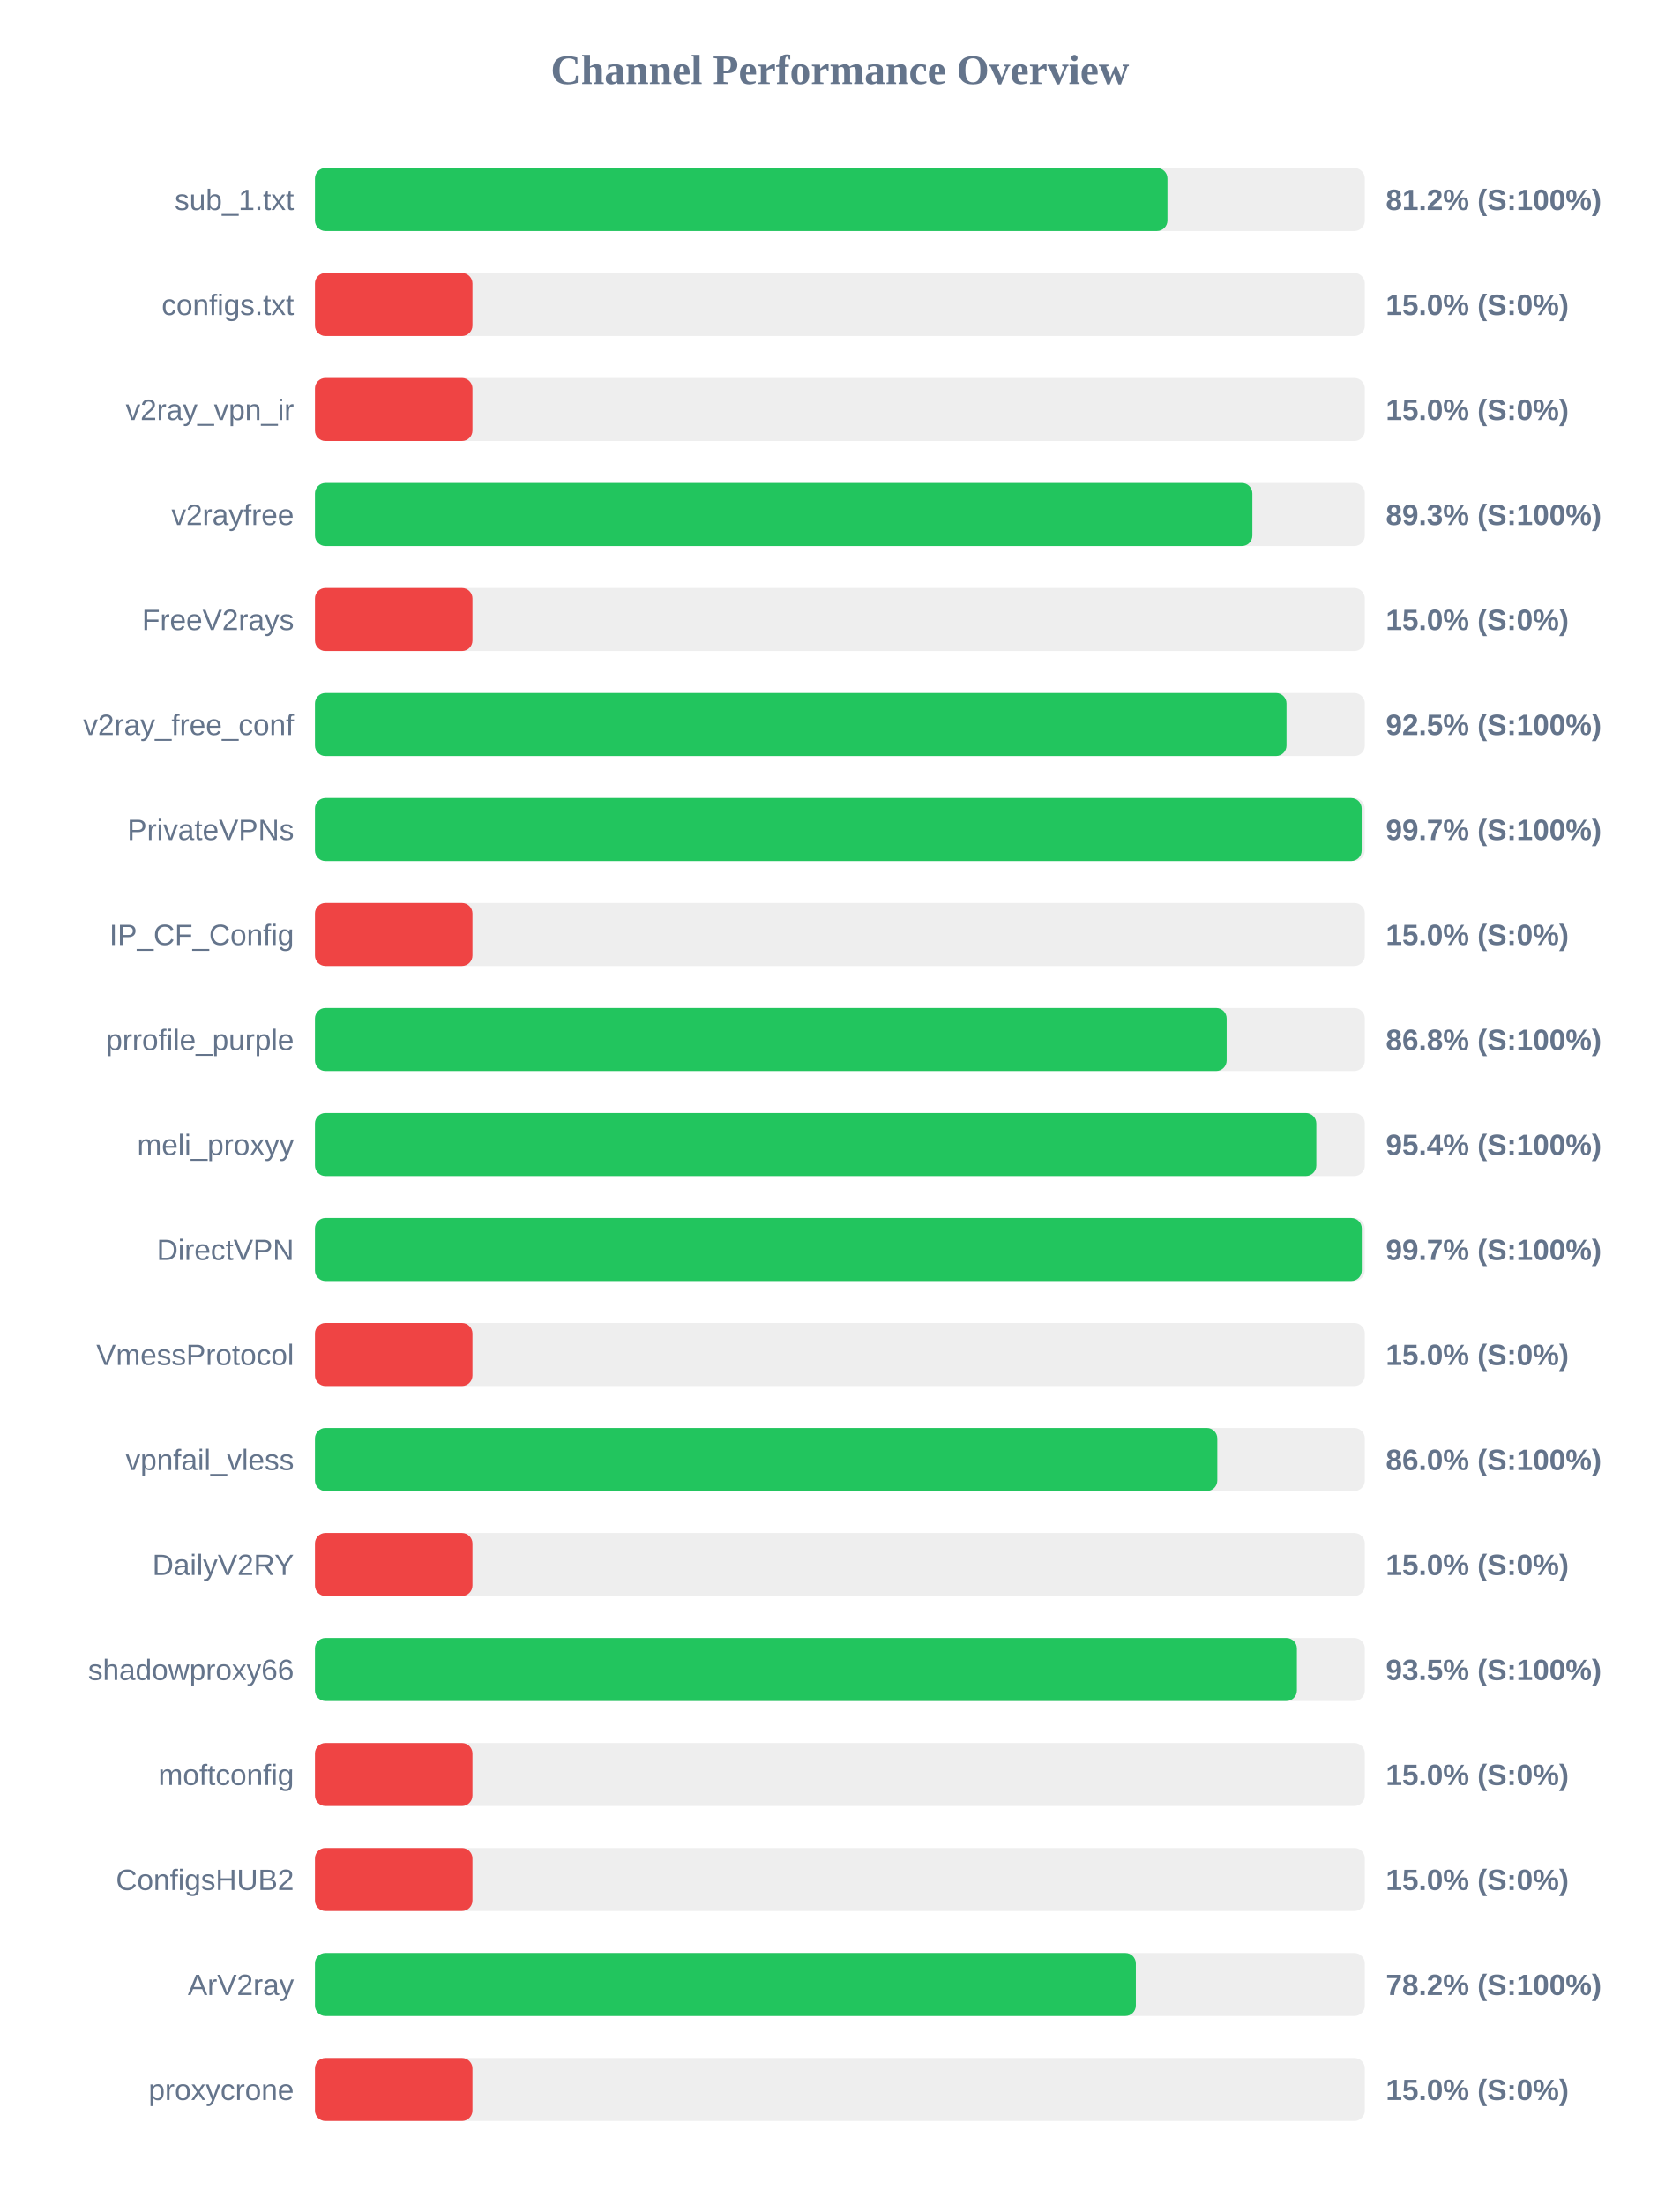
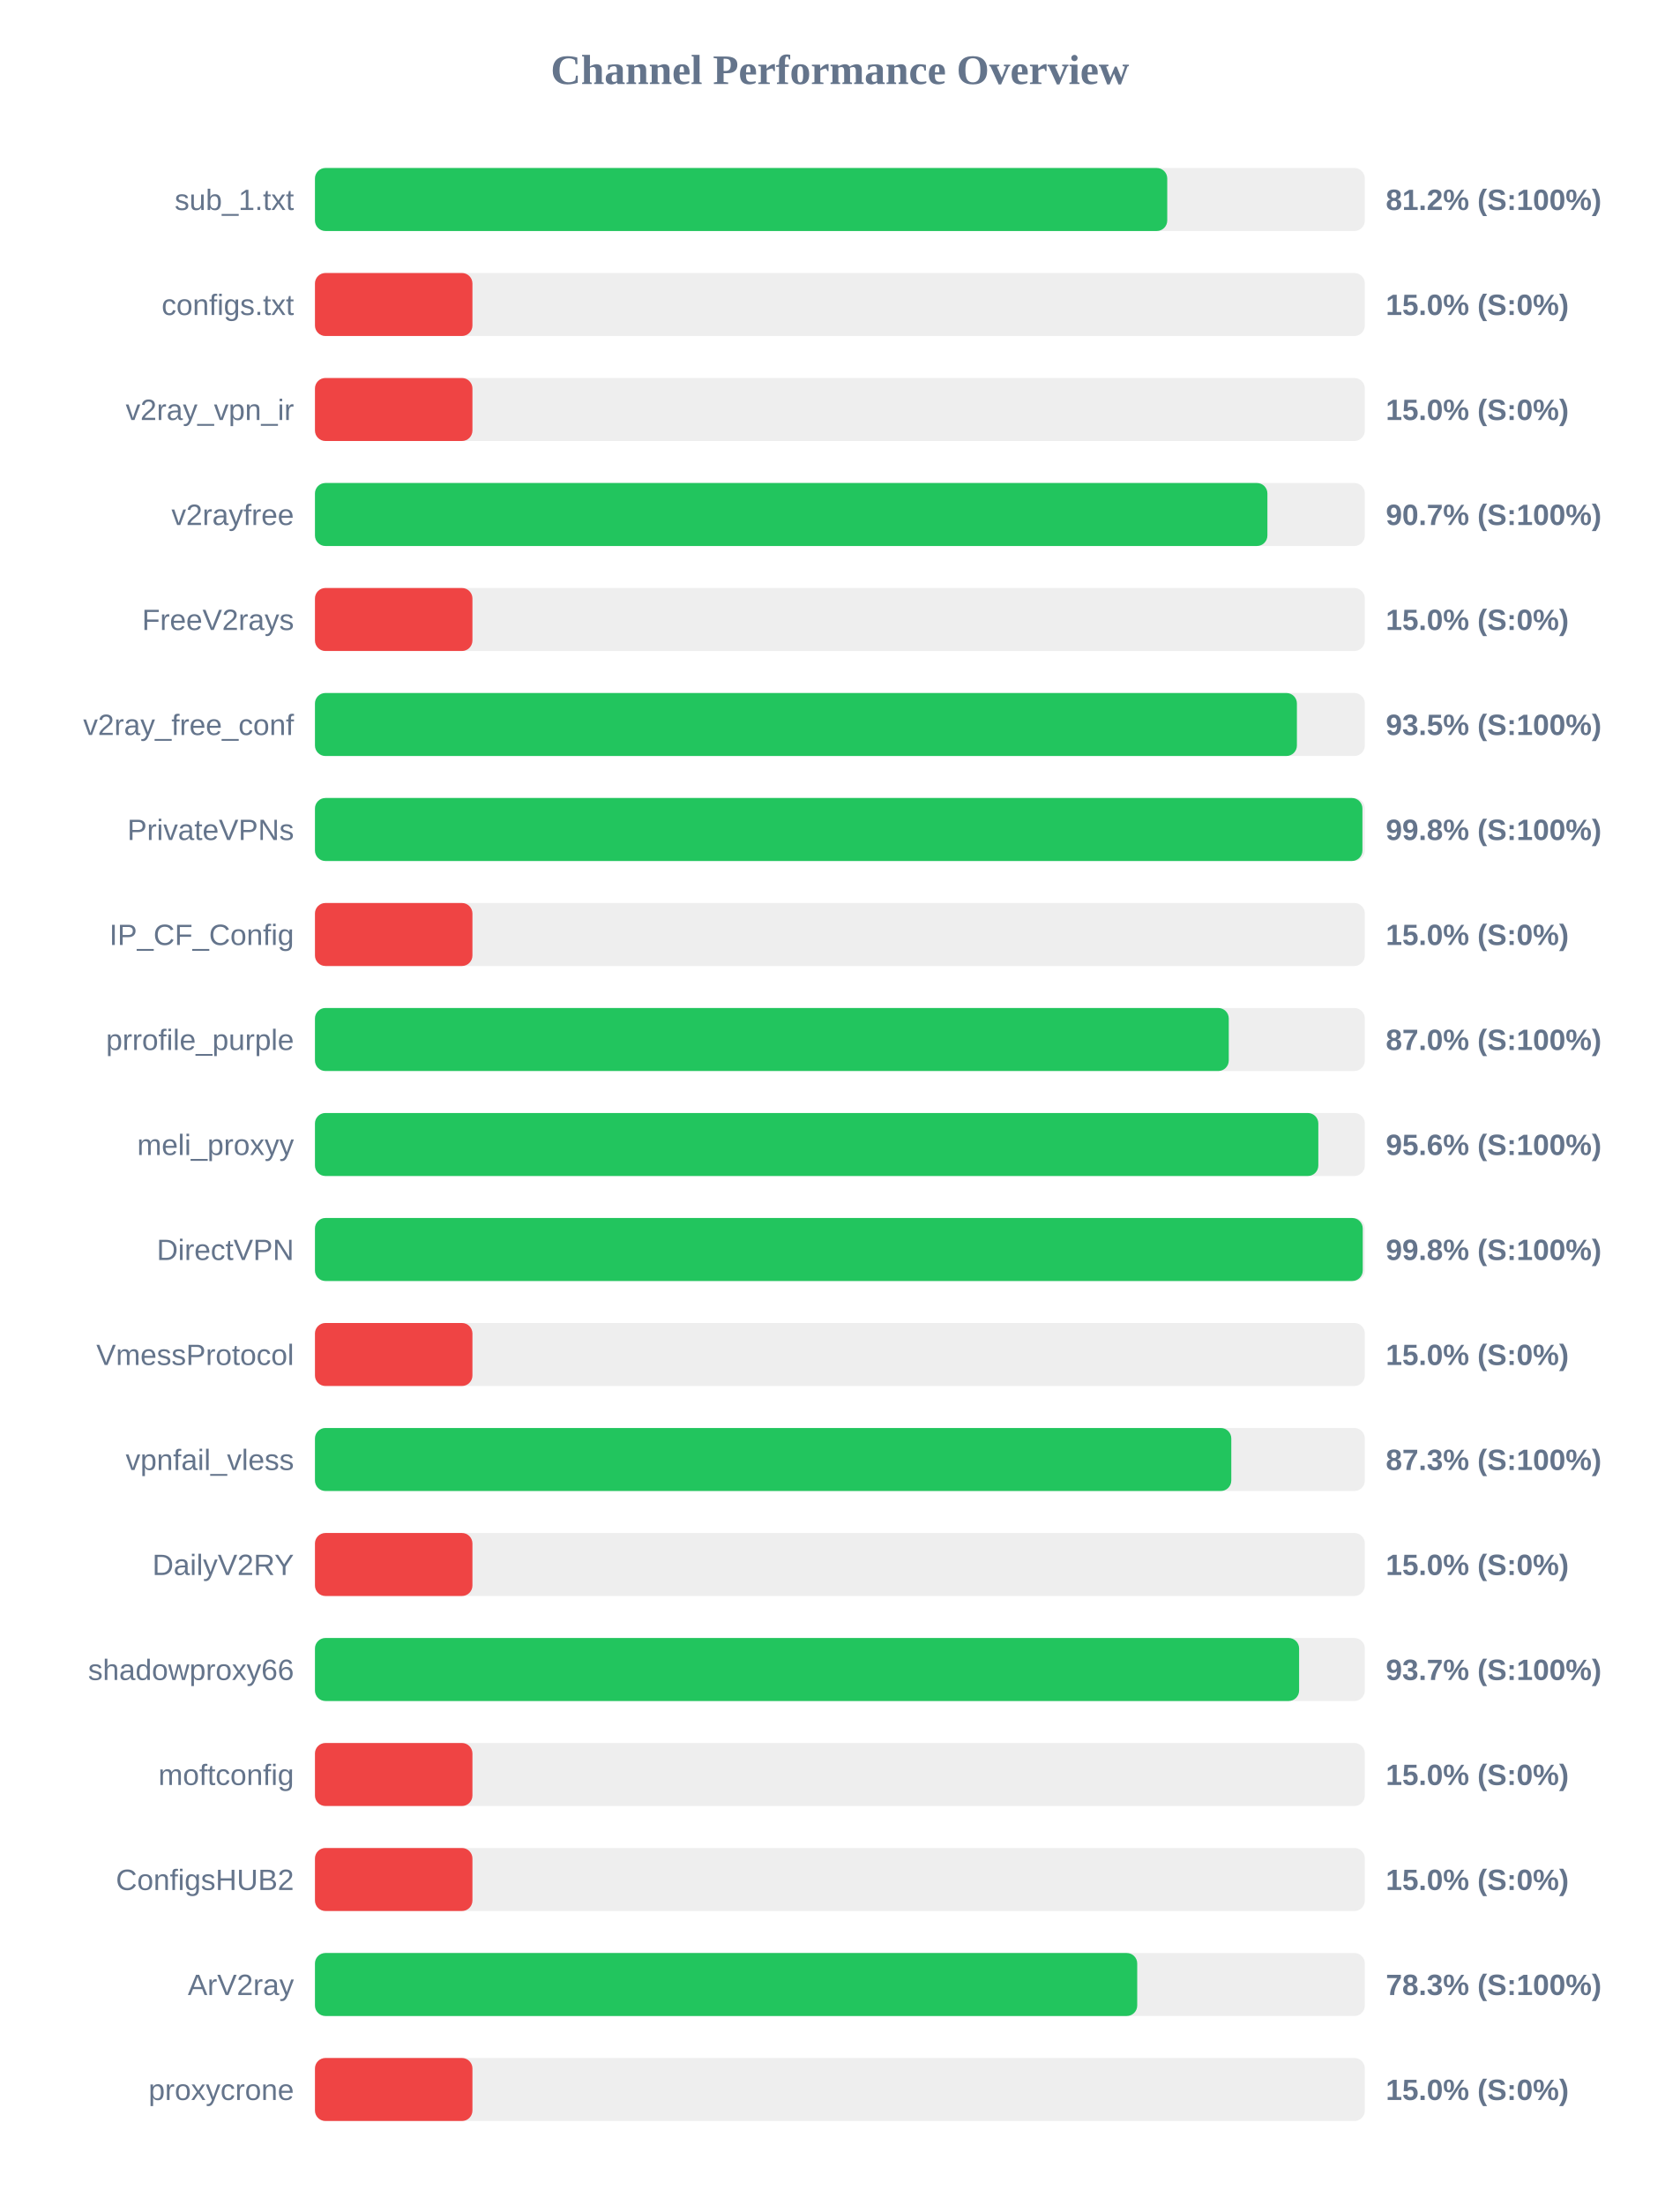
<svg xmlns="http://www.w3.org/2000/svg" width="800" height="1050" version="1.1">
  <style>
        .row { font: 14px Arial; fill: #64748b; }
        .score { font: bold 14px Arial; fill: #64748b; }
    </style>
  <text x="400" y="40" text-anchor="middle" font-size="20px" font-weight="bold" fill="#64748b">Channel Performance Overview</text>
  <rect x="150" y="80" width="500" height="30" fill="#eee" rx="5" />
-   <rect x="150" y="80" width="406.0" height="30" fill="#22c55e" rx="5" />
+   <rect x="150" y="80" width="405.9" height="30" fill="#22c55e" rx="5" />
  <text x="140" y="100" text-anchor="end" class="row">sub_1.txt</text>
  <text x="660" y="100" text-anchor="start" class="score">81.2% (S:100%)</text>
  <rect x="150" y="130" width="500" height="30" fill="#eee" rx="5" />
  <rect x="150" y="130" width="75.0" height="30" fill="#ef4444" rx="5" />
  <text x="140" y="150" text-anchor="end" class="row">configs.txt</text>
  <text x="660" y="150" text-anchor="start" class="score">15.0% (S:0%)</text>
  <rect x="150" y="180" width="500" height="30" fill="#eee" rx="5" />
  <rect x="150" y="180" width="75.0" height="30" fill="#ef4444" rx="5" />
  <text x="140" y="200" text-anchor="end" class="row">v2ray_vpn_ir</text>
  <text x="660" y="200" text-anchor="start" class="score">15.0% (S:0%)</text>
  <rect x="150" y="230" width="500" height="30" fill="#eee" rx="5" />
-   <rect x="150" y="230" width="446.45" height="30" fill="#22c55e" rx="5" />
+   <rect x="150" y="230" width="453.6" height="30" fill="#22c55e" rx="5" />
  <text x="140" y="250" text-anchor="end" class="row">v2rayfree</text>
-   <text x="660" y="250" text-anchor="start" class="score">89.3% (S:100%)</text>
+   <text x="660" y="250" text-anchor="start" class="score">90.7% (S:100%)</text>
  <rect x="150" y="280" width="500" height="30" fill="#eee" rx="5" />
  <rect x="150" y="280" width="75.0" height="30" fill="#ef4444" rx="5" />
  <text x="140" y="300" text-anchor="end" class="row">FreeV2rays</text>
  <text x="660" y="300" text-anchor="start" class="score">15.0% (S:0%)</text>
  <rect x="150" y="330" width="500" height="30" fill="#eee" rx="5" />
-   <rect x="150" y="330" width="462.7" height="30" fill="#22c55e" rx="5" />
+   <rect x="150" y="330" width="467.65" height="30" fill="#22c55e" rx="5" />
  <text x="140" y="350" text-anchor="end" class="row">v2ray_free_conf</text>
-   <text x="660" y="350" text-anchor="start" class="score">92.5% (S:100%)</text>
+   <text x="660" y="350" text-anchor="start" class="score">93.5% (S:100%)</text>
  <rect x="150" y="380" width="500" height="30" fill="#eee" rx="5" />
-   <rect x="150" y="380" width="498.5" height="30" fill="#22c55e" rx="5" />
+   <rect x="150" y="380" width="498.85" height="30" fill="#22c55e" rx="5" />
  <text x="140" y="400" text-anchor="end" class="row">PrivateVPNs</text>
-   <text x="660" y="400" text-anchor="start" class="score">99.7% (S:100%)</text>
+   <text x="660" y="400" text-anchor="start" class="score">99.8% (S:100%)</text>
  <rect x="150" y="430" width="500" height="30" fill="#eee" rx="5" />
  <rect x="150" y="430" width="75.0" height="30" fill="#ef4444" rx="5" />
  <text x="140" y="450" text-anchor="end" class="row">IP_CF_Config</text>
  <text x="660" y="450" text-anchor="start" class="score">15.0% (S:0%)</text>
  <rect x="150" y="480" width="500" height="30" fill="#eee" rx="5" />
-   <rect x="150" y="480" width="434.2" height="30" fill="#22c55e" rx="5" />
+   <rect x="150" y="480" width="435.2" height="30" fill="#22c55e" rx="5" />
  <text x="140" y="500" text-anchor="end" class="row">prrofile_purple</text>
-   <text x="660" y="500" text-anchor="start" class="score">86.8% (S:100%)</text>
+   <text x="660" y="500" text-anchor="start" class="score">87.0% (S:100%)</text>
  <rect x="150" y="530" width="500" height="30" fill="#eee" rx="5" />
-   <rect x="150" y="530" width="476.9" height="30" fill="#22c55e" rx="5" />
+   <rect x="150" y="530" width="477.85" height="30" fill="#22c55e" rx="5" />
  <text x="140" y="550" text-anchor="end" class="row">meli_proxyy</text>
-   <text x="660" y="550" text-anchor="start" class="score">95.4% (S:100%)</text>
+   <text x="660" y="550" text-anchor="start" class="score">95.6% (S:100%)</text>
  <rect x="150" y="580" width="500" height="30" fill="#eee" rx="5" />
-   <rect x="150" y="580" width="498.55" height="30" fill="#22c55e" rx="5" />
+   <rect x="150" y="580" width="499.0" height="30" fill="#22c55e" rx="5" />
  <text x="140" y="600" text-anchor="end" class="row">DirectVPN</text>
-   <text x="660" y="600" text-anchor="start" class="score">99.7% (S:100%)</text>
+   <text x="660" y="600" text-anchor="start" class="score">99.8% (S:100%)</text>
  <rect x="150" y="630" width="500" height="30" fill="#eee" rx="5" />
  <rect x="150" y="630" width="75.0" height="30" fill="#ef4444" rx="5" />
  <text x="140" y="650" text-anchor="end" class="row">VmessProtocol</text>
  <text x="660" y="650" text-anchor="start" class="score">15.0% (S:0%)</text>
  <rect x="150" y="680" width="500" height="30" fill="#eee" rx="5" />
-   <rect x="150" y="680" width="429.75" height="30" fill="#22c55e" rx="5" />
+   <rect x="150" y="680" width="436.4" height="30" fill="#22c55e" rx="5" />
  <text x="140" y="700" text-anchor="end" class="row">vpnfail_vless</text>
-   <text x="660" y="700" text-anchor="start" class="score">86.0% (S:100%)</text>
+   <text x="660" y="700" text-anchor="start" class="score">87.3% (S:100%)</text>
  <rect x="150" y="730" width="500" height="30" fill="#eee" rx="5" />
  <rect x="150" y="730" width="75.0" height="30" fill="#ef4444" rx="5" />
  <text x="140" y="750" text-anchor="end" class="row">DailyV2RY</text>
  <text x="660" y="750" text-anchor="start" class="score">15.0% (S:0%)</text>
  <rect x="150" y="780" width="500" height="30" fill="#eee" rx="5" />
-   <rect x="150" y="780" width="467.65" height="30" fill="#22c55e" rx="5" />
+   <rect x="150" y="780" width="468.7" height="30" fill="#22c55e" rx="5" />
  <text x="140" y="800" text-anchor="end" class="row">shadowproxy66</text>
-   <text x="660" y="800" text-anchor="start" class="score">93.5% (S:100%)</text>
+   <text x="660" y="800" text-anchor="start" class="score">93.7% (S:100%)</text>
  <rect x="150" y="830" width="500" height="30" fill="#eee" rx="5" />
  <rect x="150" y="830" width="75.0" height="30" fill="#ef4444" rx="5" />
  <text x="140" y="850" text-anchor="end" class="row">moftconfig</text>
  <text x="660" y="850" text-anchor="start" class="score">15.0% (S:0%)</text>
  <rect x="150" y="880" width="500" height="30" fill="#eee" rx="5" />
  <rect x="150" y="880" width="75.0" height="30" fill="#ef4444" rx="5" />
  <text x="140" y="900" text-anchor="end" class="row">ConfigsHUB2</text>
  <text x="660" y="900" text-anchor="start" class="score">15.0% (S:0%)</text>
  <rect x="150" y="930" width="500" height="30" fill="#eee" rx="5" />
-   <rect x="150" y="930" width="390.95" height="30" fill="#22c55e" rx="5" />
+   <rect x="150" y="930" width="391.6" height="30" fill="#22c55e" rx="5" />
  <text x="140" y="950" text-anchor="end" class="row">ArV2ray</text>
-   <text x="660" y="950" text-anchor="start" class="score">78.2% (S:100%)</text>
+   <text x="660" y="950" text-anchor="start" class="score">78.3% (S:100%)</text>
  <rect x="150" y="980" width="500" height="30" fill="#eee" rx="5" />
  <rect x="150" y="980" width="75.0" height="30" fill="#ef4444" rx="5" />
  <text x="140" y="1000" text-anchor="end" class="row">proxycrone</text>
  <text x="660" y="1000" text-anchor="start" class="score">15.0% (S:0%)</text>
</svg>
